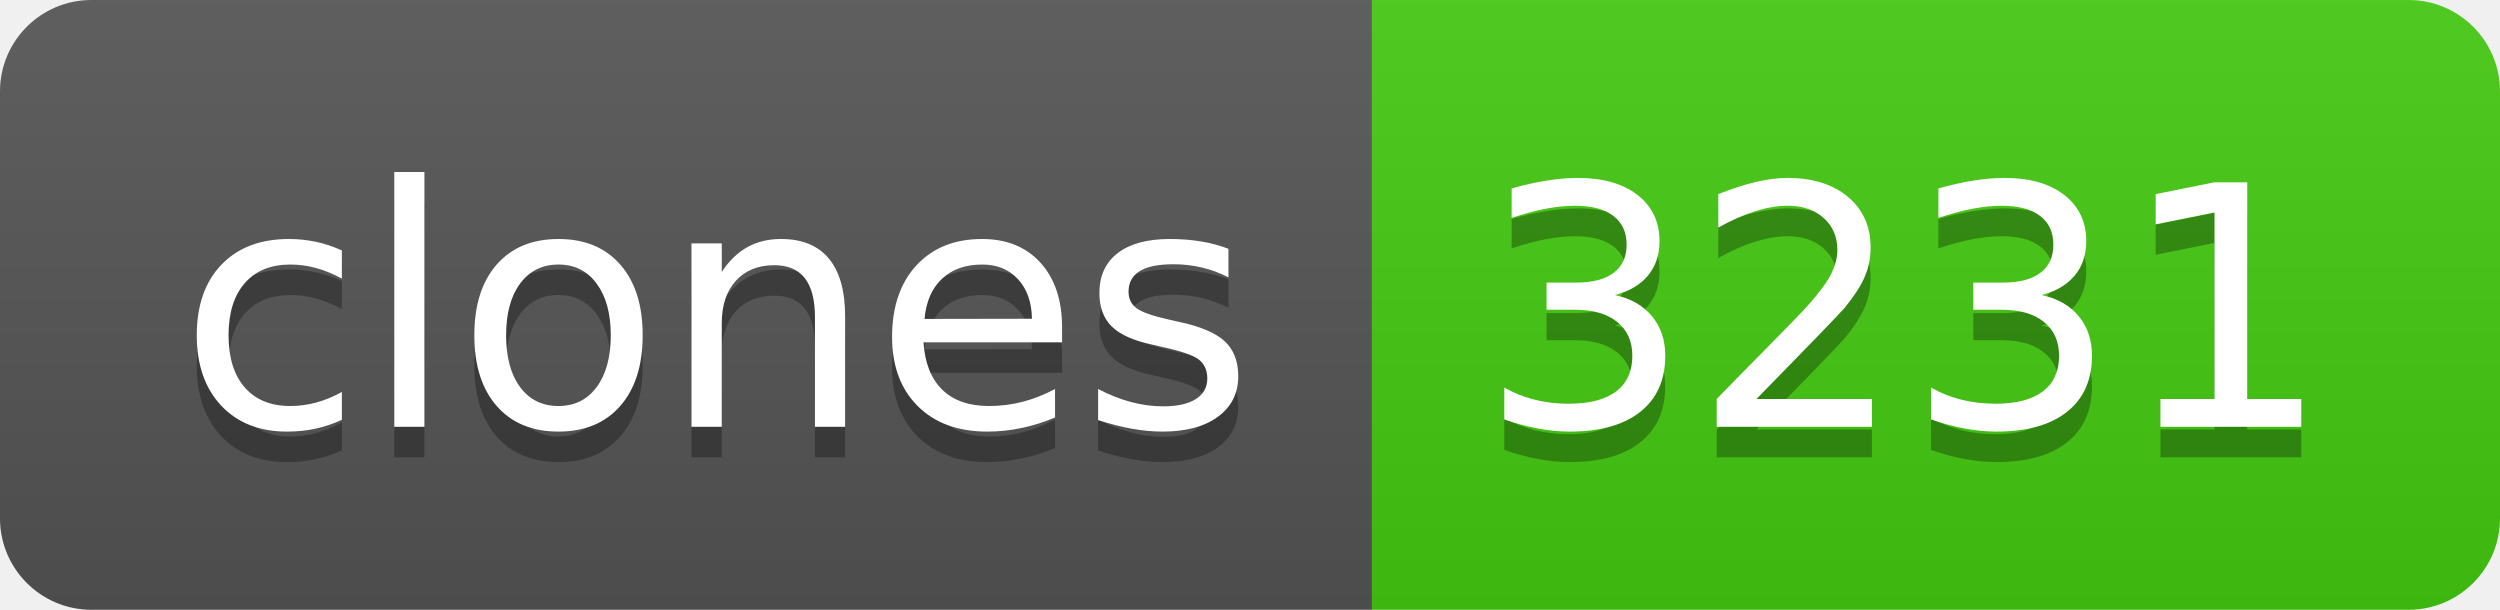
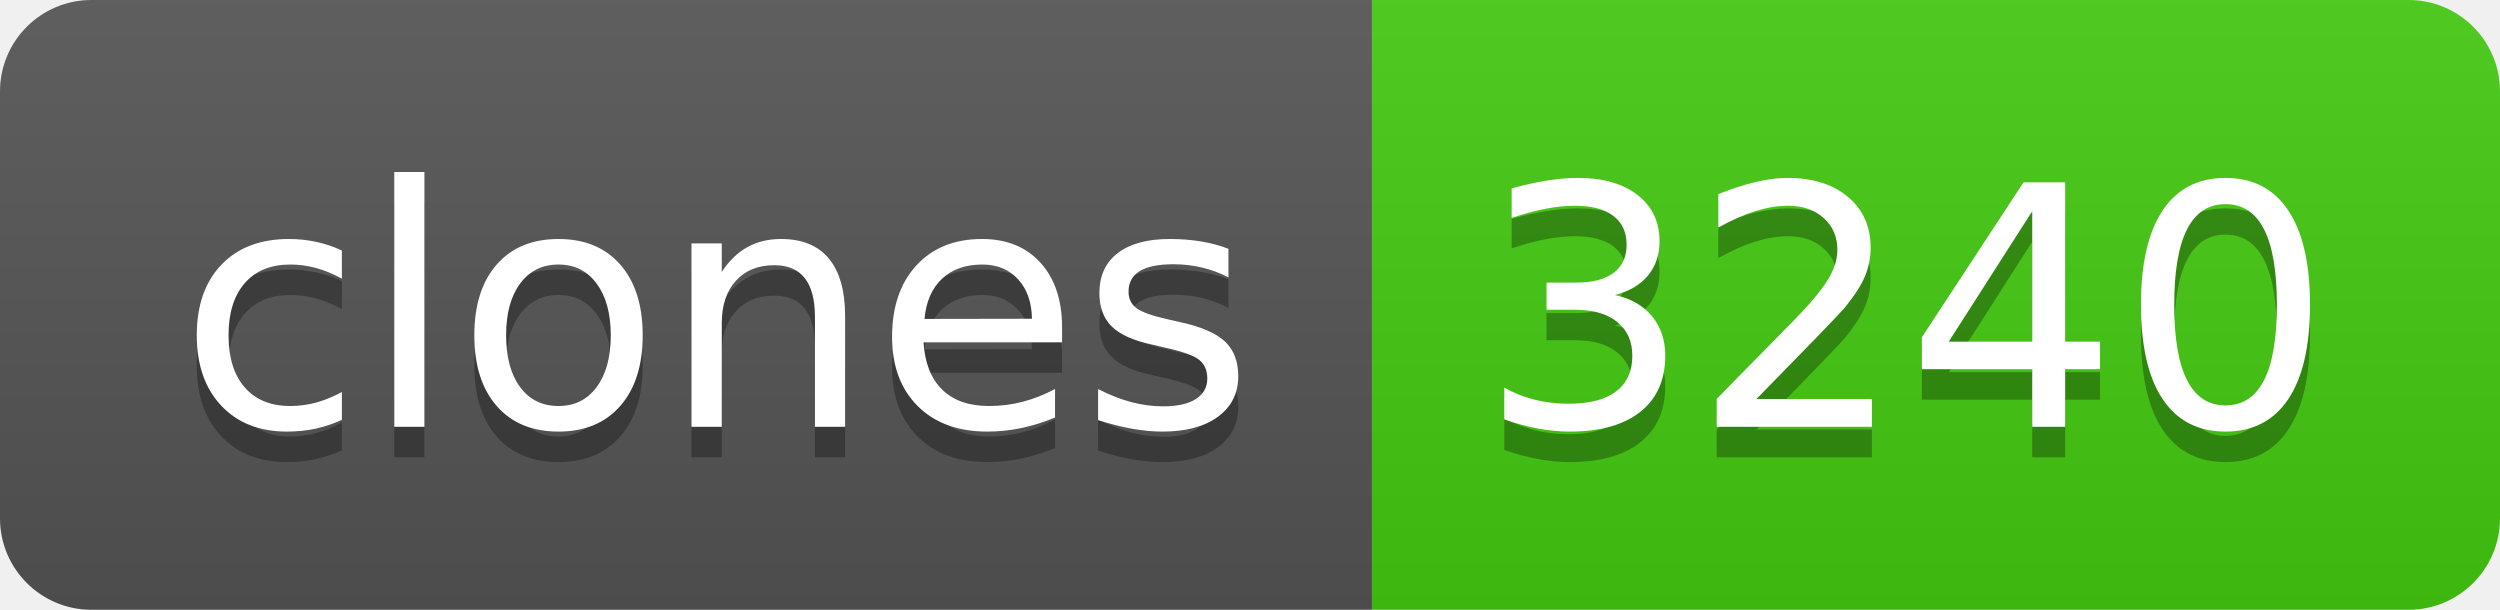
- <svg xmlns="http://www.w3.org/2000/svg" width="82" height="20" role="img" aria-label="clones: 3231">
+ <svg xmlns="http://www.w3.org/2000/svg" width="82" height="20" role="img" aria-label="clones: 3240">
  <linearGradient id="s" x2="0" y2="100%">
    <stop offset="0" stop-color="#bbb" stop-opacity=".1" />
    <stop offset="1" stop-opacity=".1" />
  </linearGradient>
  <clipPath id="r">
    <rect width="82" height="20" rx="3" fill="#fff" />
  </clipPath>
  <g clip-path="url(#r)">
    <rect width="45" height="20" fill="#555" />
    <rect x="45" width="37" height="20" fill="#4c1" />
    <rect width="82" height="20" fill="url(#s)" />
  </g>
  <g fill="#fff" text-anchor="middle" font-family="Verdana,Geneva,DejaVu Sans,sans-serif" text-rendering="geometricPrecision" font-size="110">
    <text aria-hidden="true" x="235" y="150" fill="#010101" fill-opacity=".3" transform="scale(.1)" textLength="350">clones</text>
    <text x="235" y="140" transform="scale(.1)" fill="#fff" textLength="350">clones</text>
-     <text aria-hidden="true" x="625" y="150" fill="#010101" fill-opacity=".3" transform="scale(.1)" textLength="270">3231</text>
-     <text x="625" y="140" transform="scale(.1)" fill="#fff" textLength="270">3231</text>
+     <text aria-hidden="true" x="625" y="150" fill="#010101" fill-opacity=".3" transform="scale(.1)" textLength="270">3240</text>
+     <text x="625" y="140" transform="scale(.1)" fill="#fff" textLength="270">3240</text>
  </g>
</svg>
